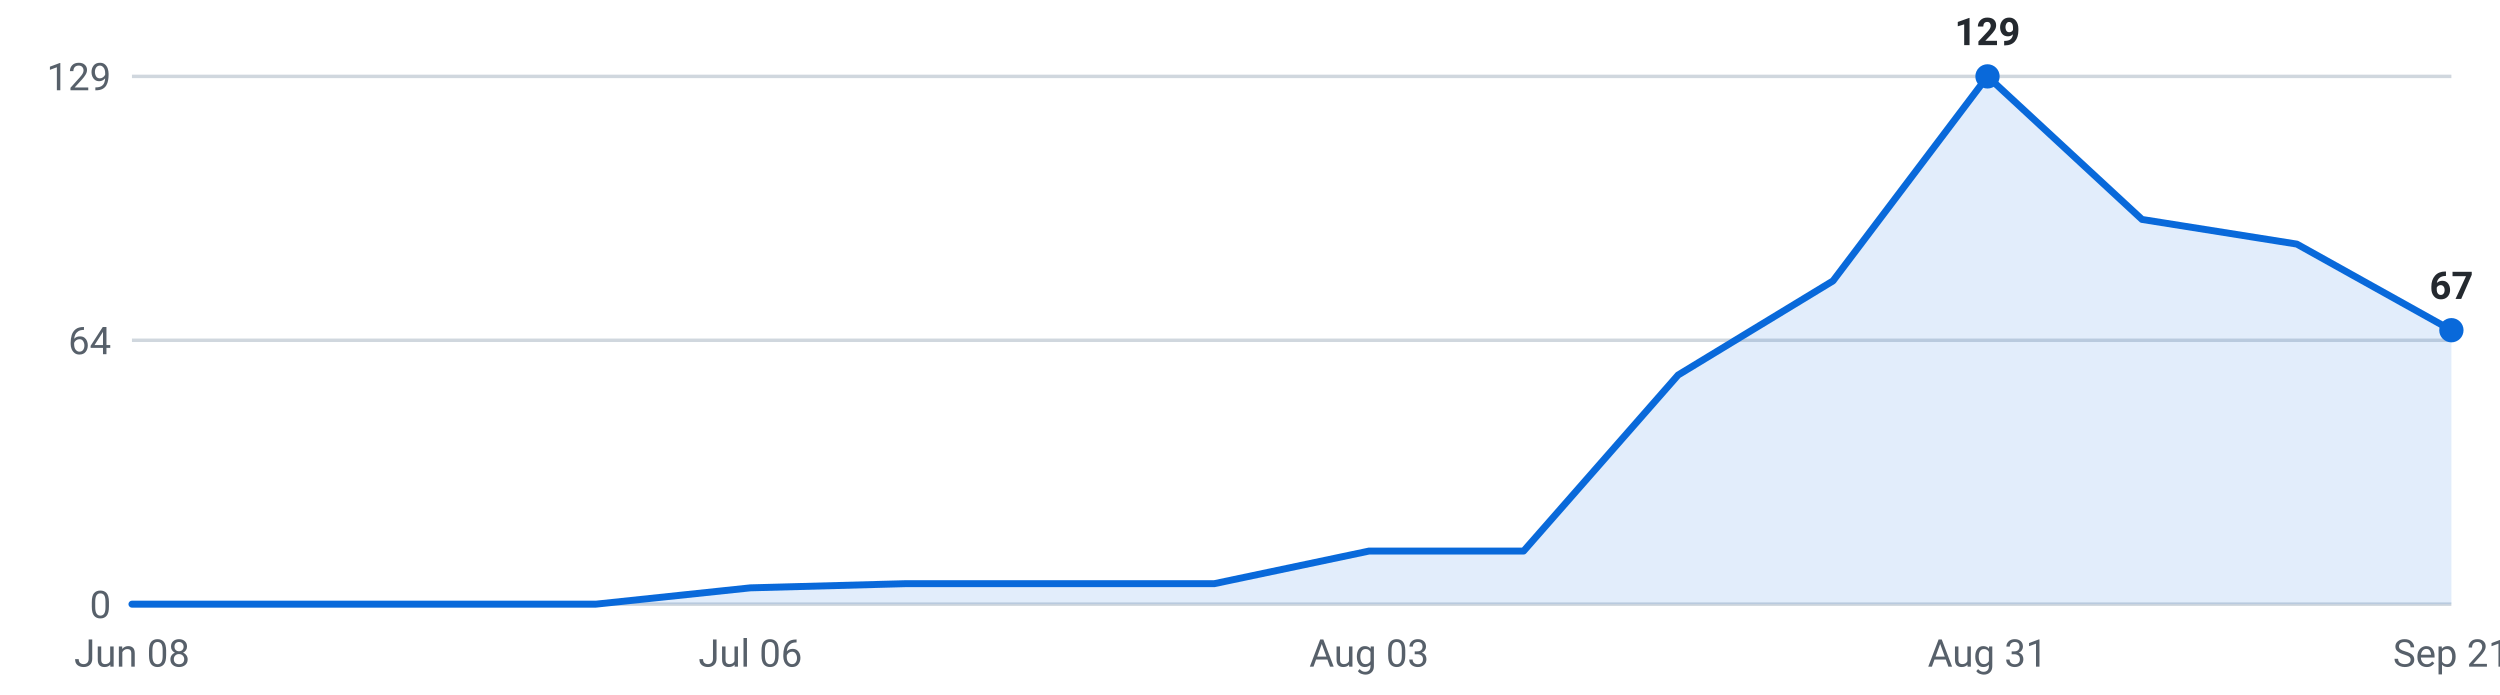
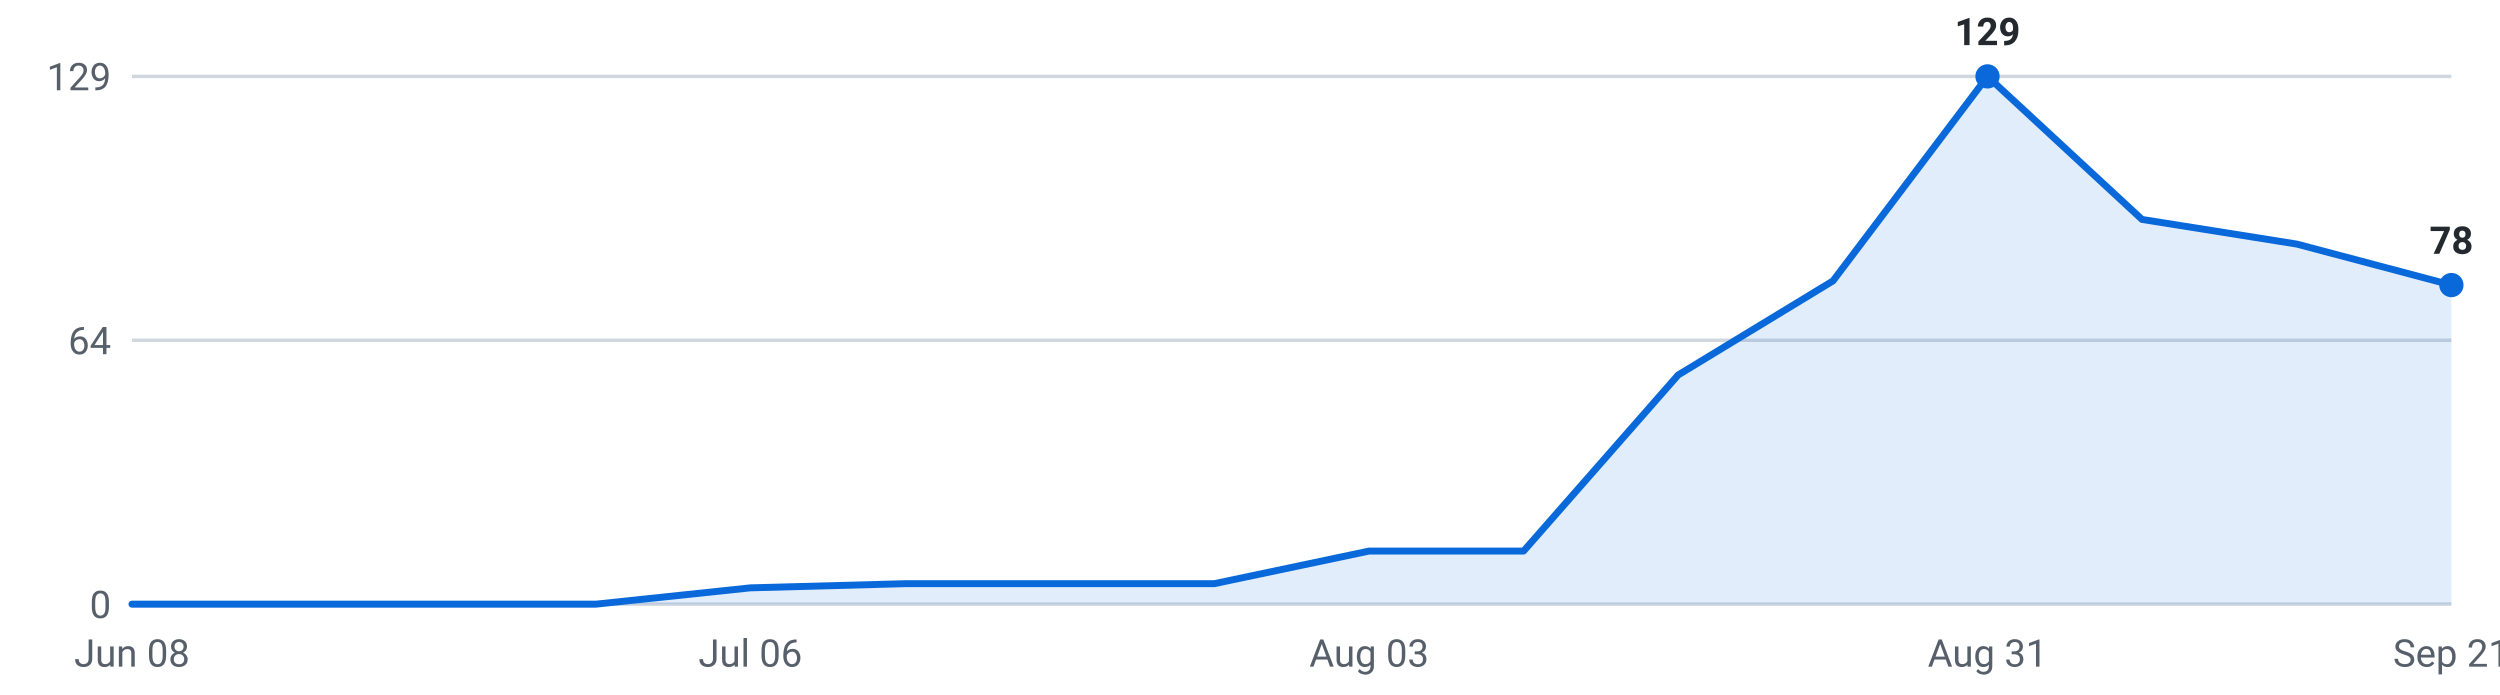
<svg xmlns="http://www.w3.org/2000/svg" viewBox="0 0 720 200" width="720" height="200" role="img" aria-label="Internships posted per week, last 16 weeks">
  <g font-family="-apple-system,Segoe UI,Roboto,sans-serif" font-size="11">
    <line x1="38" y1="174.0" x2="706" y2="174.0" stroke="#d0d7de" stroke-width="1" />
    <text x="32" y="178.0" text-anchor="end" fill="#57606a">0</text>
    <line x1="38" y1="98.0" x2="706" y2="98.0" stroke="#d0d7de" stroke-width="1" />
    <text x="32" y="102.0" text-anchor="end" fill="#57606a">64</text>
    <line x1="38" y1="22.0" x2="706" y2="22.0" stroke="#d0d7de" stroke-width="1" />
    <text x="32" y="26.0" text-anchor="end" fill="#57606a">129</text>
-     <path d="M38.0,174 L38.0,174.0 L82.5,174.0 L127.1,174.0 L171.6,174.0 L216.1,169.3 L260.7,168.1 L305.2,168.1 L349.7,168.1 L394.3,158.7 L438.8,158.7 L483.3,108.0 L527.9,80.9 L572.4,22.0 L616.9,63.2 L661.5,70.3 L706.0,95.1 L706.0,174 Z" fill="#0969da" fill-opacity="0.12" />
-     <polyline points="38.0,174.0 82.5,174.0 127.1,174.0 171.6,174.0 216.1,169.3 260.7,168.1 305.2,168.1 349.7,168.1 394.3,158.7 438.8,158.7 483.3,108.0 527.9,80.9 572.4,22.0 616.9,63.2 661.5,70.3 706.0,95.1" fill="none" stroke="#0969da" stroke-width="2" stroke-linejoin="round" stroke-linecap="round" />
+     <path d="M38.0,174 L38.0,174.0 L82.5,174.0 L127.1,174.0 L171.6,174.0 L216.1,169.3 L260.7,168.1 L305.2,168.1 L349.7,168.1 L394.3,158.7 L438.8,158.7 L483.3,108.0 L527.9,80.9 L572.4,22.0 L616.9,63.2 L661.5,70.3 L706.0,82.1 L706.0,174 Z" fill="#0969da" fill-opacity="0.12" />
+     <polyline points="38.0,174.0 82.5,174.0 127.1,174.0 171.6,174.0 216.1,169.3 260.7,168.1 305.2,168.1 349.7,168.1 394.3,158.7 438.8,158.7 483.3,108.0 527.9,80.9 572.4,22.0 616.9,63.2 661.5,70.3 706.0,82.1" fill="none" stroke="#0969da" stroke-width="2" stroke-linejoin="round" stroke-linecap="round" />
    <circle cx="572.4" cy="22.0" r="3.5" fill="#0969da" />
    <text x="572.4" y="13.0" text-anchor="middle" fill="#24292f" font-weight="600">129</text>
-     <circle cx="706.0" cy="95.1" r="3.5" fill="#0969da" />
-     <text x="706.0" y="86.1" text-anchor="middle" fill="#24292f" font-weight="600">67</text>
+     <circle cx="706.0" cy="82.1" r="3.5" fill="#0969da" />
+     <text x="706.0" y="73.1" text-anchor="middle" fill="#24292f" font-weight="600">78</text>
    <text x="38.0" y="192" text-anchor="middle" fill="#57606a">Jun 08</text>
    <text x="216.1" y="192" text-anchor="middle" fill="#57606a">Jul 06</text>
    <text x="394.3" y="192" text-anchor="middle" fill="#57606a">Aug 03</text>
    <text x="572.4" y="192" text-anchor="middle" fill="#57606a">Aug 31</text>
    <text x="706.0" y="192" text-anchor="middle" fill="#57606a">Sep 21</text>
  </g>
</svg>
